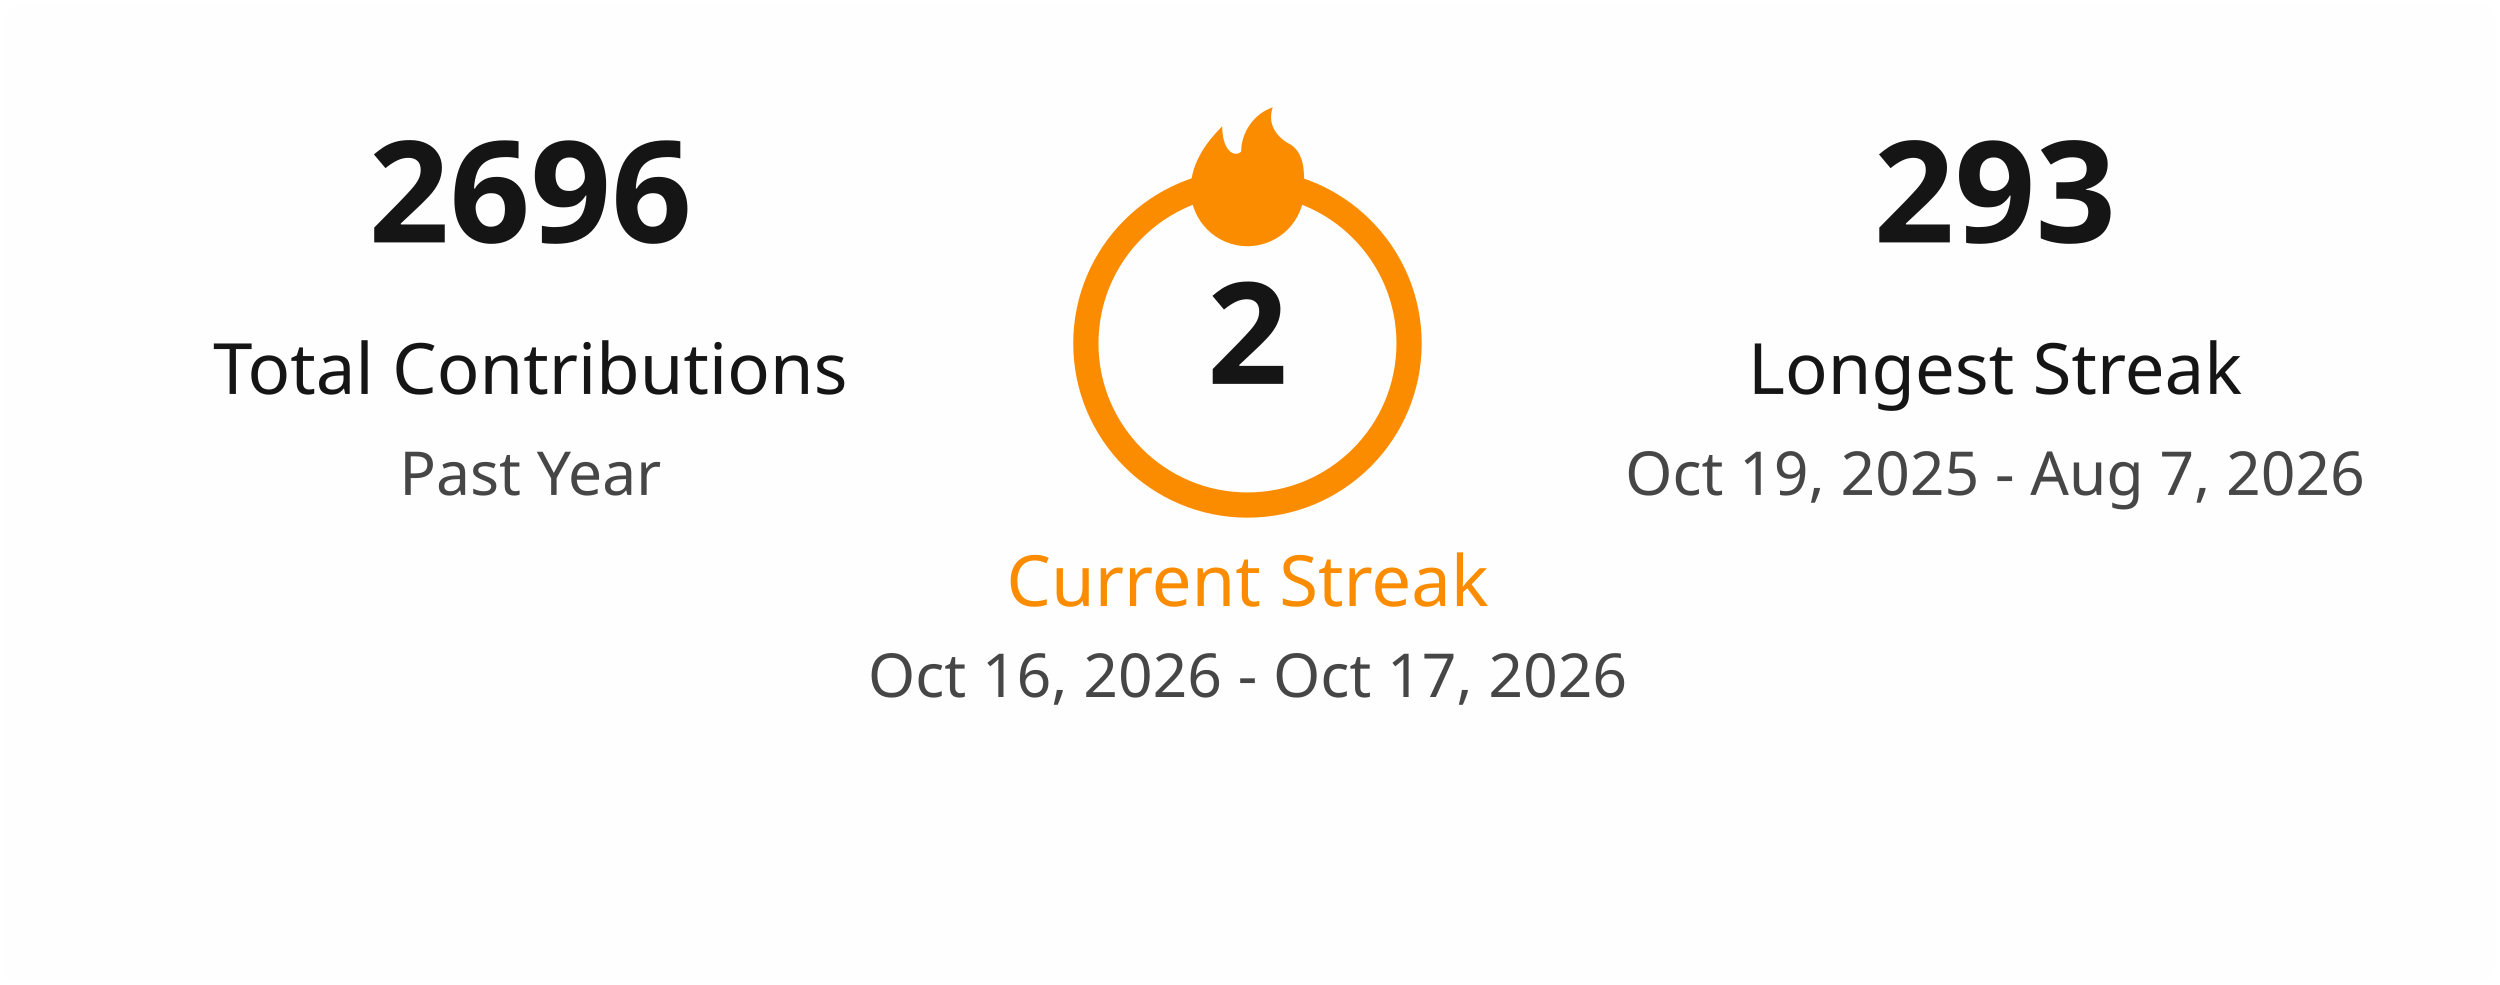
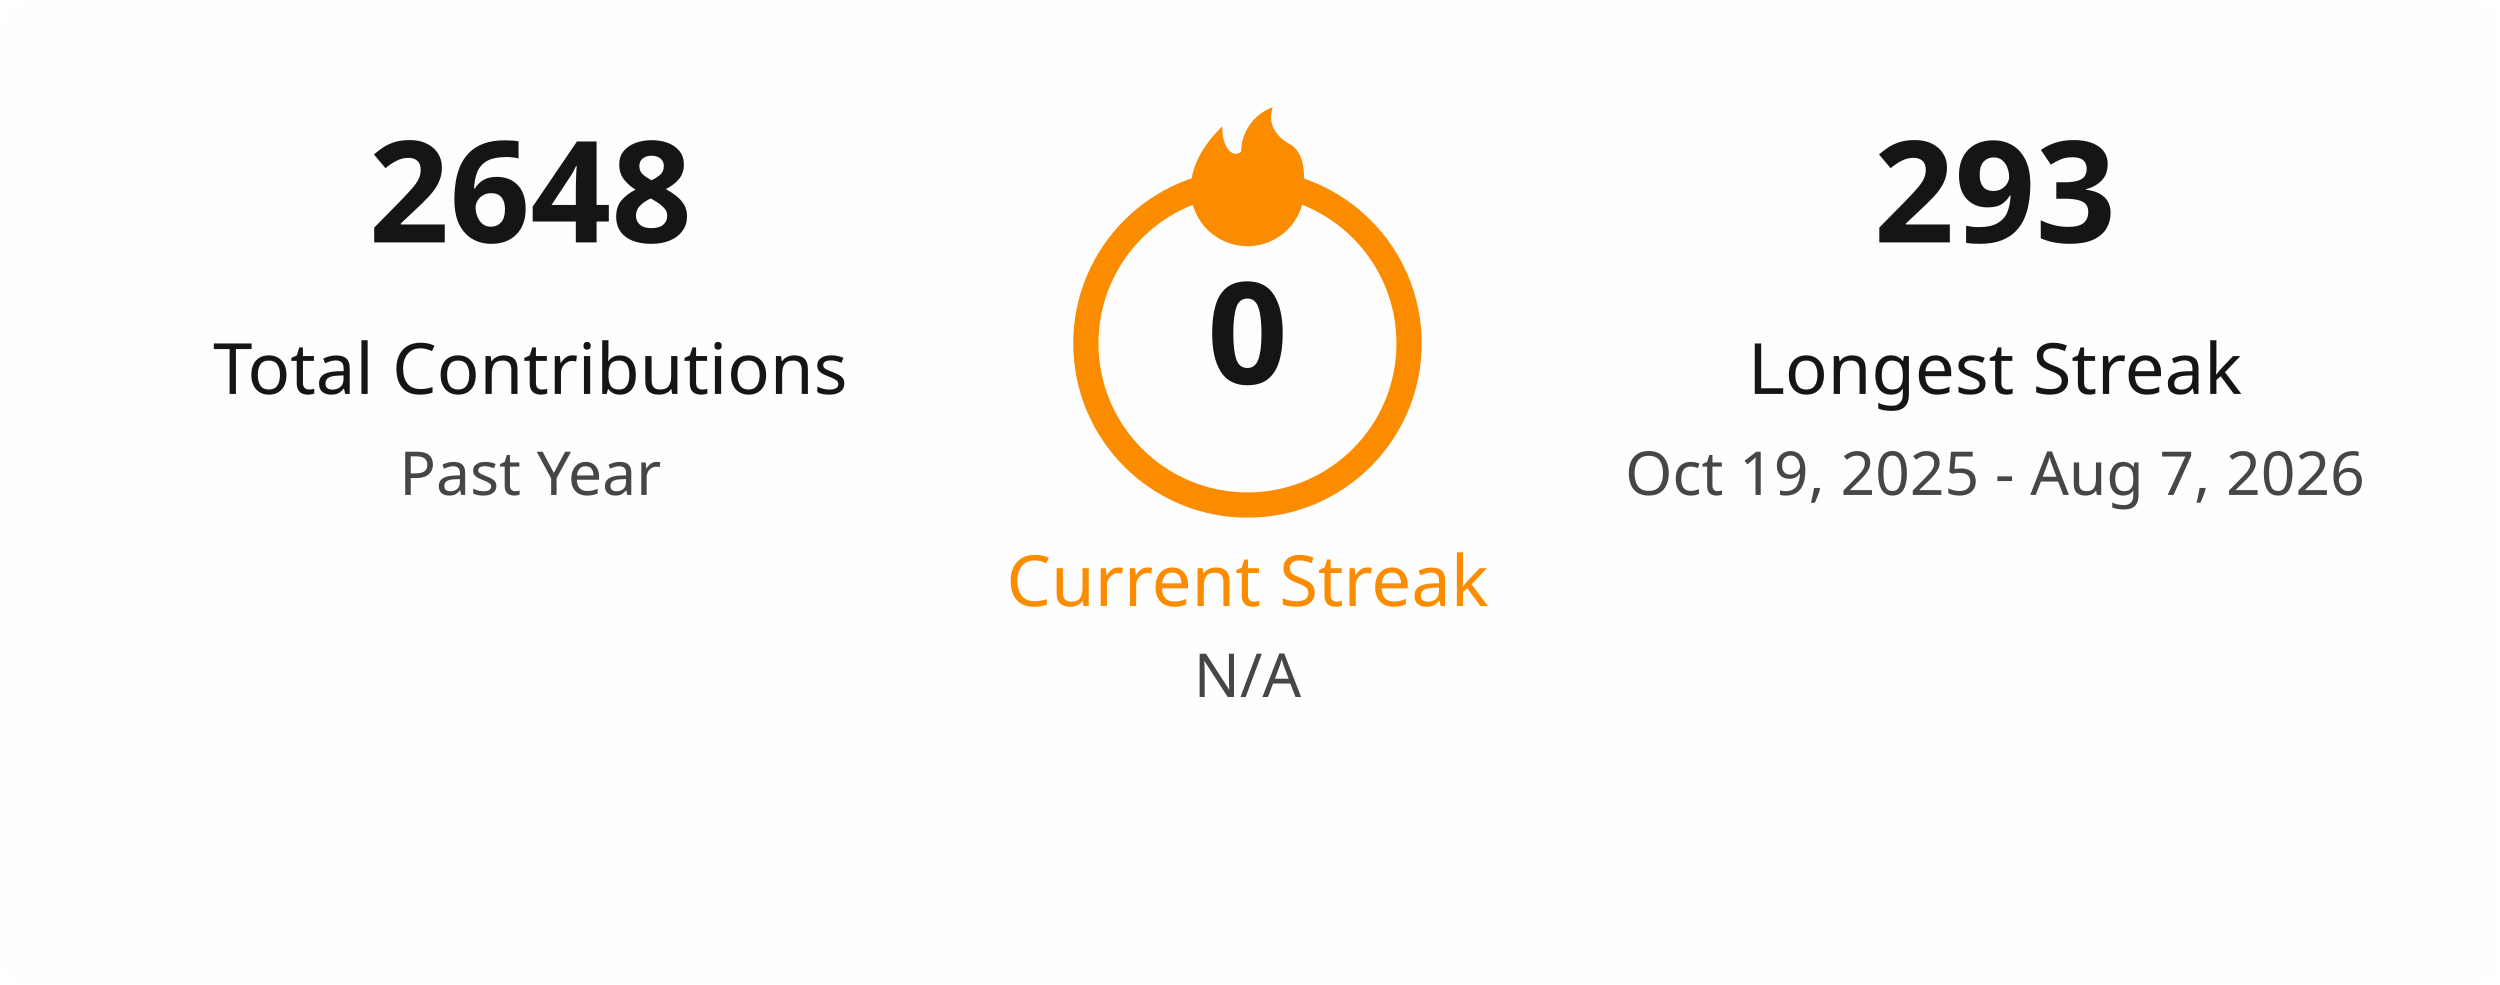
<svg xmlns="http://www.w3.org/2000/svg" width="495" height="195" viewBox="0 0 495 195" fill="none">
  <style>
    .title { font: 600 18px 'Segoe UI', Ubuntu, Sans-Serif; fill: #151515; }
    .stat-number { font: 700 28px 'Segoe UI', Ubuntu, Sans-Serif; }
    .stat-label { font: 400 14px 'Segoe UI', Ubuntu, Sans-Serif; }
    .date-range { font: 400 12px 'Segoe UI', Ubuntu, Sans-Serif; fill: #464646; }
    .fire { fill: #fb8c00; }
  </style>
  <rect x="0.5" y="0.5" rx="4.5" width="494" height="194" fill="#fffefe" stroke-opacity="0" />
  <g transform="translate(50, 48)">
-     <text class="stat-number" fill="#151515" text-anchor="middle" x="55">2696</text>
+     <text class="stat-number" fill="#151515" text-anchor="middle" x="55">2648</text>
    <text class="stat-label" fill="#151515" text-anchor="middle" x="55" y="30">Total Contributions</text>
    <text class="date-range" text-anchor="middle" x="55" y="50">Past Year</text>
  </g>
  <g transform="translate(197, 20)">
    <circle cx="50" cy="48" r="32" fill="none" stroke="#fb8c00" stroke-width="5" />
    <svg x="35" y="0" width="30" height="30" viewBox="0 0 24 24">
      <path class="fire" d="M12 23C7.029 23 3 18.971 3 14C3 9.5 6 6 8 4C8 8 10 9 11 8C11 5 13 2 16 1C15 4 17 6 19 7C21 8.5 21 11 21 14C21 18.971 16.971 23 12 23Z" />
    </svg>
-     <text class="stat-number" fill="#151515" text-anchor="middle" x="50" y="56">2</text>
+     <text class="stat-number" fill="#151515" text-anchor="middle" x="50" y="56">0</text>
    <text class="stat-label" fill="#fb8c00" text-anchor="middle" x="50" y="100">Current Streak</text>
-     <text class="date-range" text-anchor="middle" x="50" y="118">Oct 16, 2026 - Oct 17, 2026</text>
+     <text class="date-range" text-anchor="middle" x="50" y="118">N/A</text>
  </g>
  <g transform="translate(340, 48)">
    <text class="stat-number" fill="#151515" text-anchor="middle" x="55">293</text>
    <text class="stat-label" fill="#151515" text-anchor="middle" x="55" y="30">Longest Streak</text>
    <text class="date-range" text-anchor="middle" x="55" y="50">Oct 19, 2025 - Aug 7, 2026</text>
  </g>
</svg>
